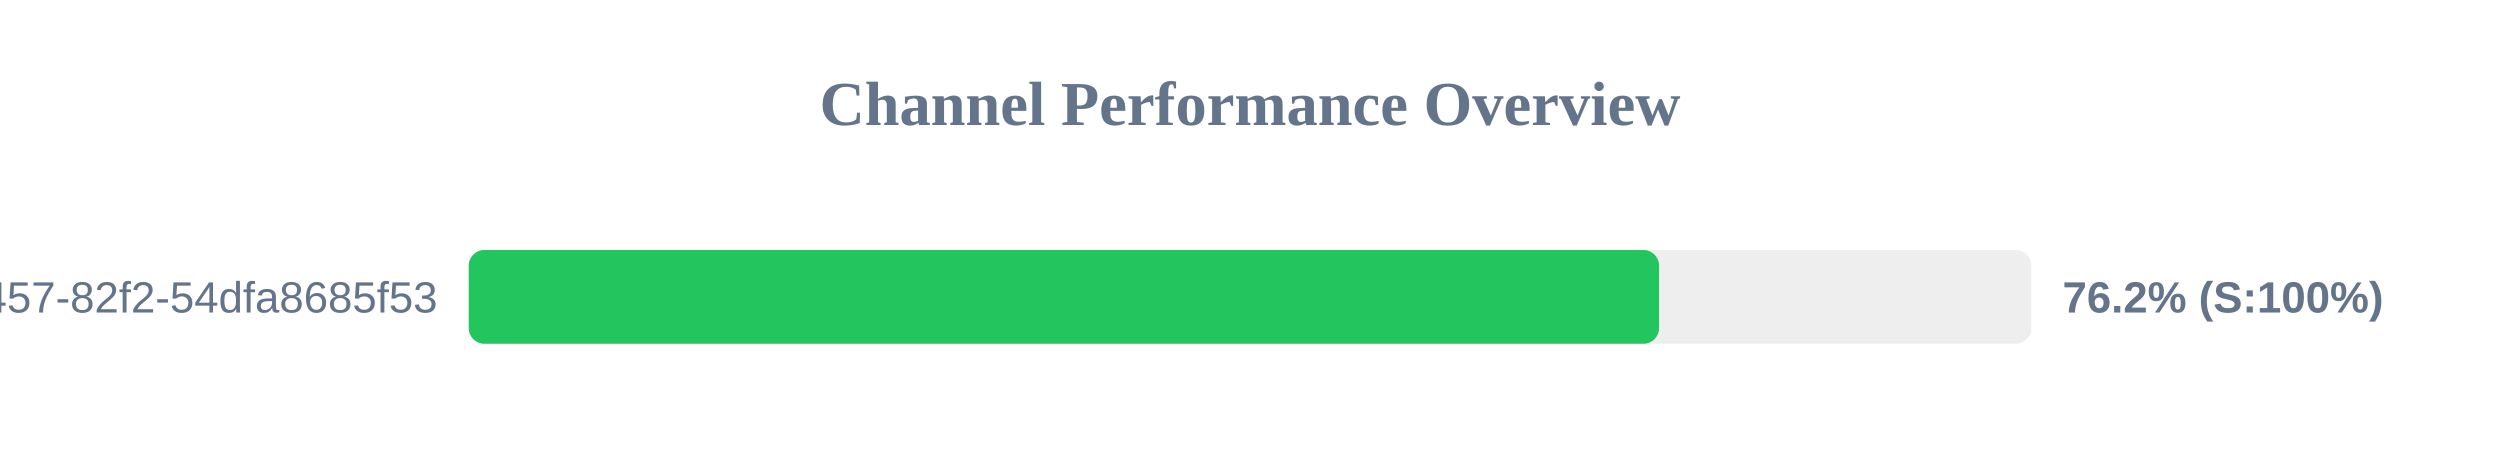
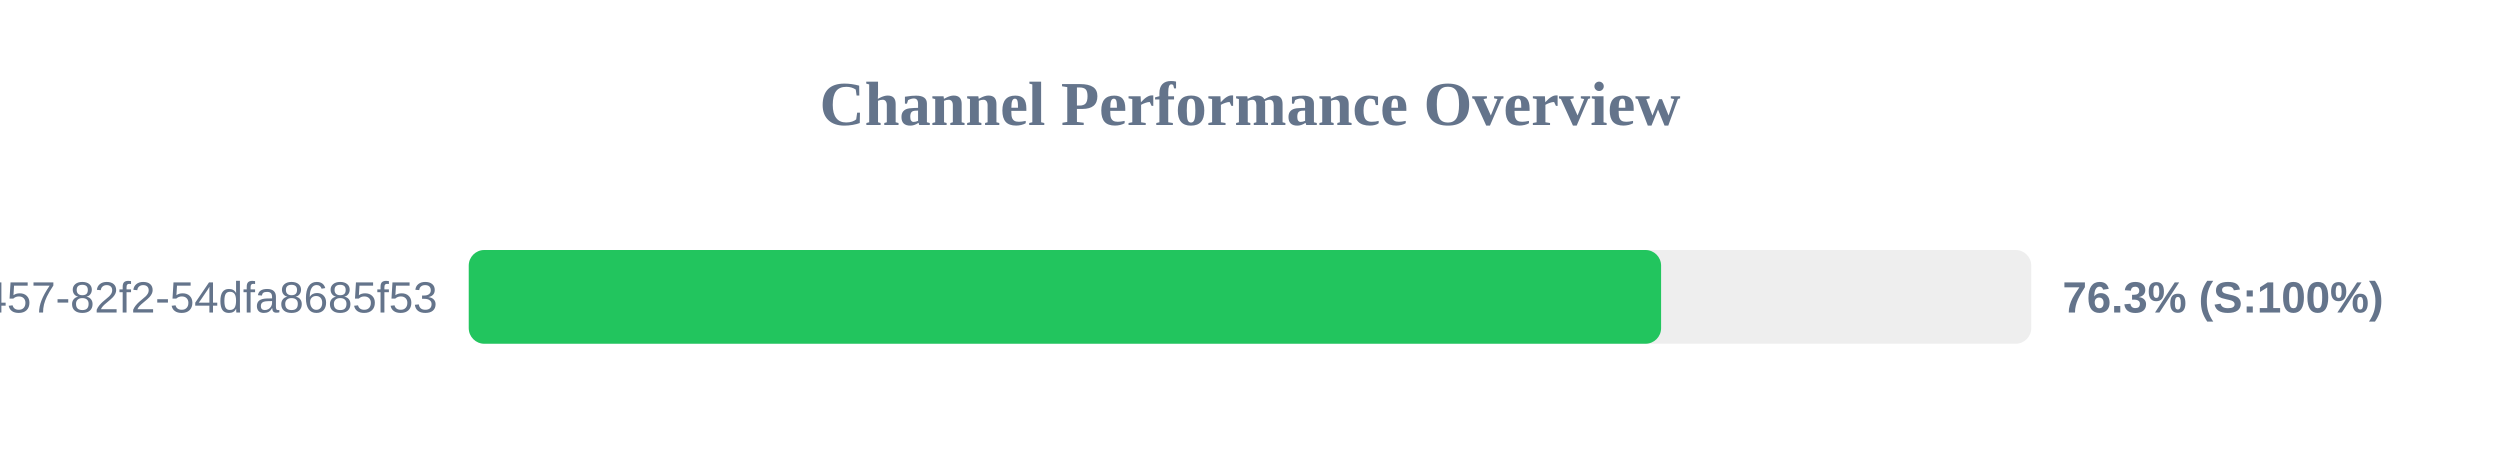
<svg xmlns="http://www.w3.org/2000/svg" width="800" height="150" version="1.1">
  <style>
        .row { font: 14px Arial; fill: #64748b; }
        .score { font: bold 14px Arial; fill: #64748b; }
    </style>
  <text x="400" y="40" text-anchor="middle" font-size="20px" font-weight="bold" fill="#64748b">Channel Performance Overview</text>
  <rect x="150" y="80" width="500" height="30" fill="#eee" rx="5" />
-   <rect x="150" y="80" width="380.9" height="30" fill="#22c55e" rx="5" />
+   <rect x="150" y="80" width="381.55" height="30" fill="#22c55e" rx="5" />
  <text x="140" y="100" text-anchor="end" class="row">?uuid=413c8b50-96bf-4457-82f2-54dfa8685f53</text>
-   <text x="660" y="100" text-anchor="start" class="score">76.2% (S:100%)</text>
+   <text x="660" y="100" text-anchor="start" class="score">76.3% (S:100%)</text>
</svg>
